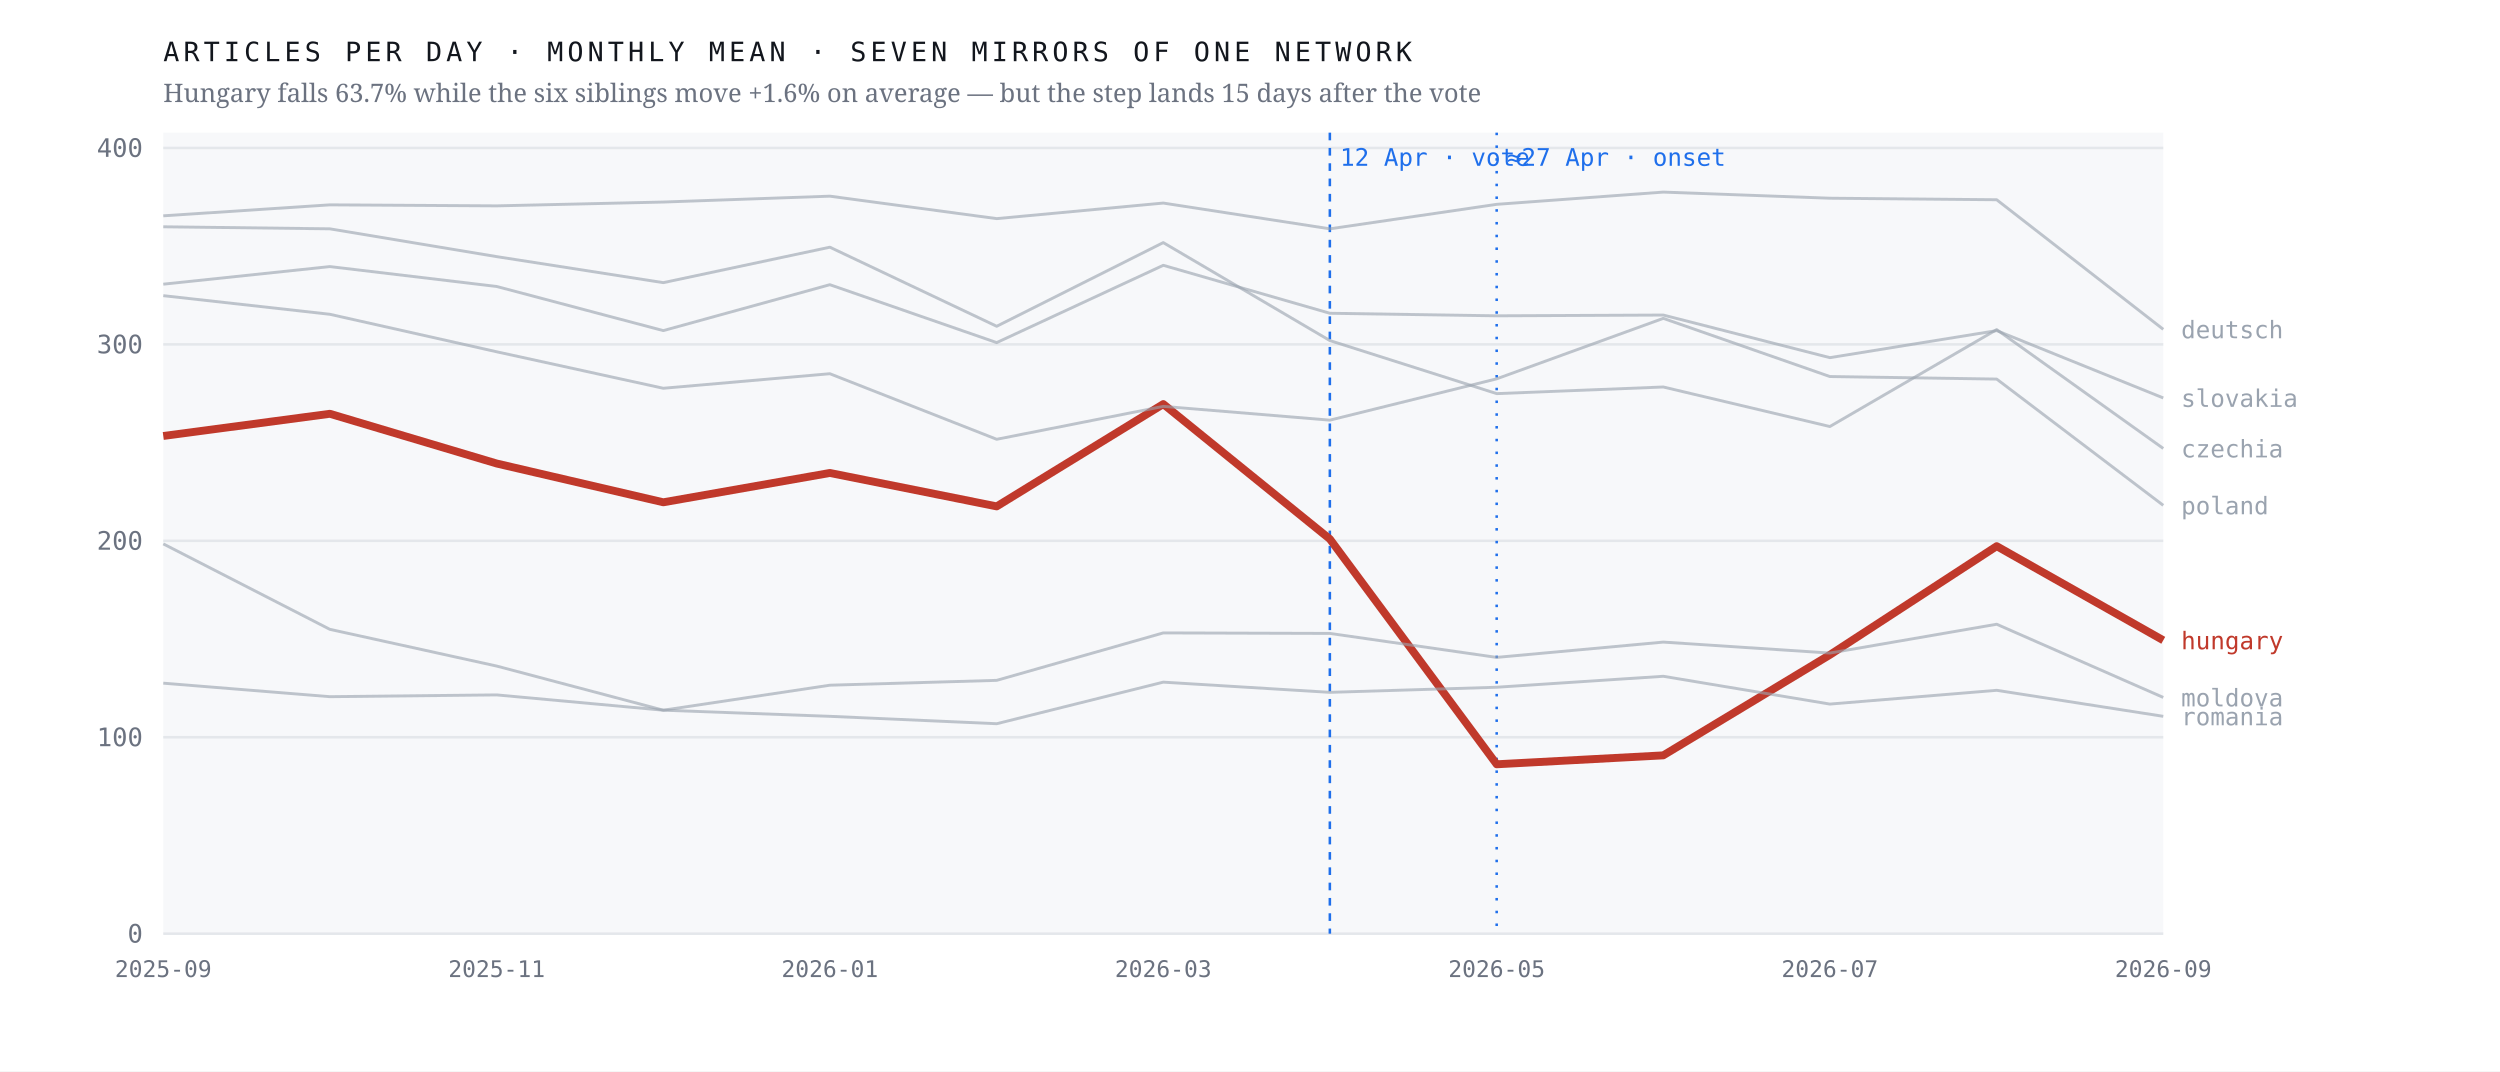
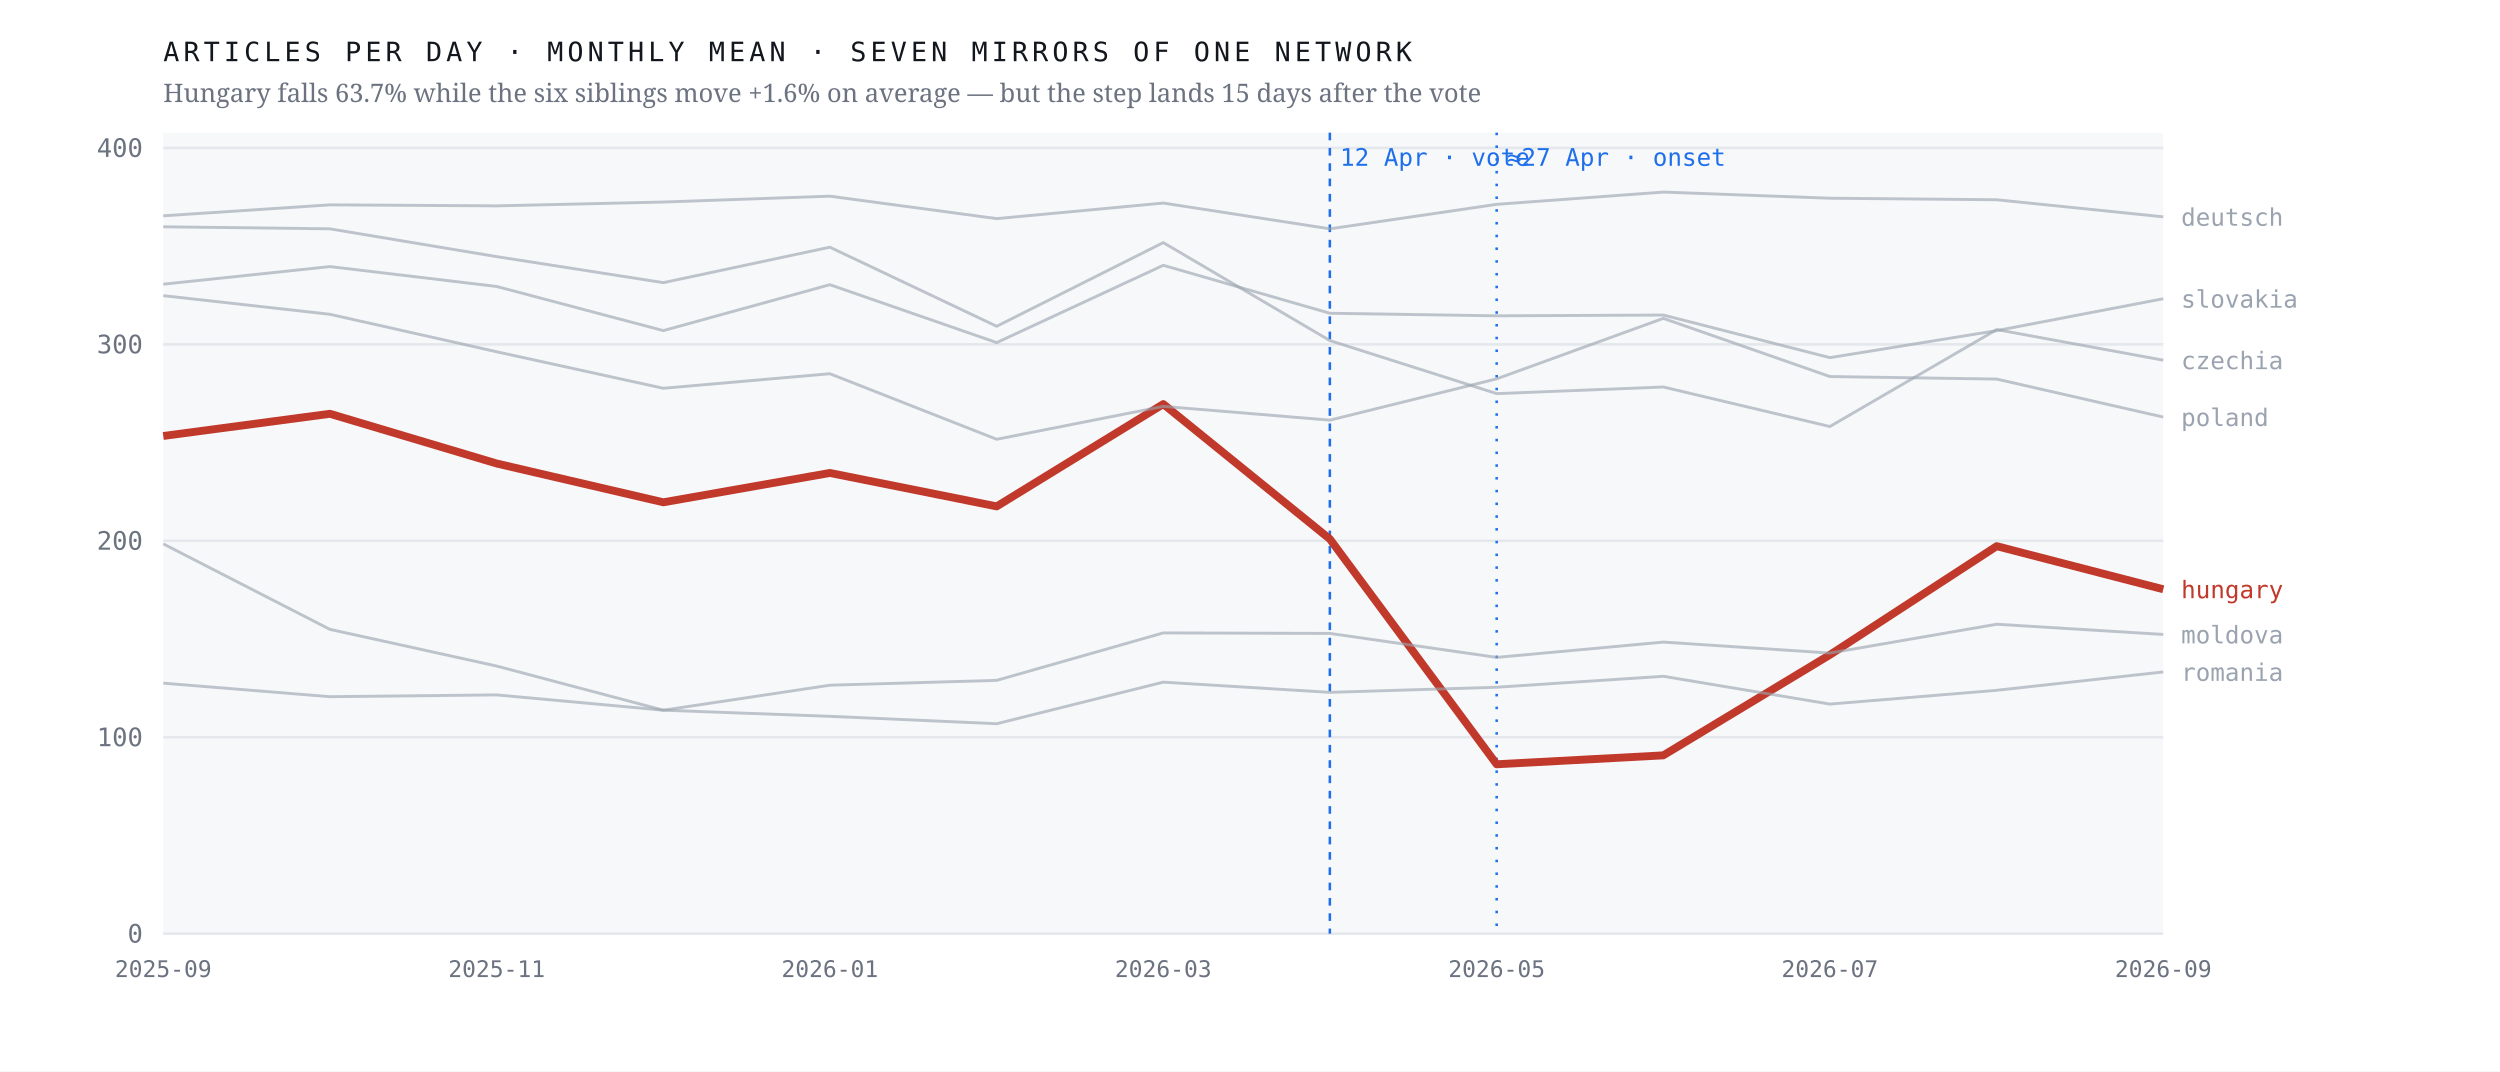
<svg xmlns="http://www.w3.org/2000/svg" viewBox="0 0 980 420" width="980" height="420" role="img" aria-label="Monthly output of seven mirrors of one network; the Hungarian line falls 63.7% after April 2026 while the six others hold roughly flat">
  <rect width="980" height="420" fill="#ffffff" />
  <rect x="64" y="52" width="784" height="314" fill="#f7f8fa" />
  <line x1="64" y1="366.0" x2="848" y2="366.0" stroke="#e4e7eb" stroke-width="1" />
  <text x="56.0" y="369.5" font-family="ui-monospace,'IBM Plex Mono',Menlo,monospace" font-size="10" font-weight="400" letter-spacing="0" fill="#6b7280" text-anchor="end">0</text>
  <line x1="64" y1="289.0" x2="848" y2="289.0" stroke="#e4e7eb" stroke-width="1" />
  <text x="56.0" y="292.5" font-family="ui-monospace,'IBM Plex Mono',Menlo,monospace" font-size="10" font-weight="400" letter-spacing="0" fill="#6b7280" text-anchor="end">100</text>
  <line x1="64" y1="212.0" x2="848" y2="212.0" stroke="#e4e7eb" stroke-width="1" />
  <text x="56.0" y="215.5" font-family="ui-monospace,'IBM Plex Mono',Menlo,monospace" font-size="10" font-weight="400" letter-spacing="0" fill="#6b7280" text-anchor="end">200</text>
  <line x1="64" y1="135.0" x2="848" y2="135.0" stroke="#e4e7eb" stroke-width="1" />
  <text x="56.0" y="138.5" font-family="ui-monospace,'IBM Plex Mono',Menlo,monospace" font-size="10" font-weight="400" letter-spacing="0" fill="#6b7280" text-anchor="end">300</text>
  <line x1="64" y1="58.0" x2="848" y2="58.0" stroke="#e4e7eb" stroke-width="1" />
  <text x="56.0" y="61.5" font-family="ui-monospace,'IBM Plex Mono',Menlo,monospace" font-size="10" font-weight="400" letter-spacing="0" fill="#6b7280" text-anchor="end">400</text>
  <line x1="521.3" y1="52" x2="521.3" y2="366" stroke="#1f6feb" stroke-width="1" stroke-dasharray="3 3" />
  <text x="525.3" y="65.0" font-family="ui-monospace,'IBM Plex Mono',Menlo,monospace" font-size="9.5" font-weight="400" letter-spacing="0" fill="#1f6feb" text-anchor="start">12 Apr · vote</text>
  <line x1="586.7" y1="52" x2="586.7" y2="366" stroke="#1f6feb" stroke-width="1" stroke-dasharray="1 4" />
  <text x="590.7" y="65.0" font-family="ui-monospace,'IBM Plex Mono',Menlo,monospace" font-size="9.5" font-weight="400" letter-spacing="0" fill="#1f6feb" text-anchor="start">≈27 Apr · onset</text>
-   <polyline points="64.0,170.9 129.3,162.2 194.7,181.7 260.0,196.9 325.3,185.4 390.7,198.5 456.0,158.4 521.3,211.3 586.7,299.6 652.0,296.1 717.3,256.7 782.7,214.1 848.0,251.0" fill="none" stroke="#c0392b" stroke-width="3.1" stroke-opacity="1" stroke-linejoin="round" />
-   <text x="855.0" y="254.5" font-family="ui-monospace,'IBM Plex Mono',Menlo,monospace" font-size="9.5" font-weight="500" letter-spacing="0" fill="#c0392b" text-anchor="start">hungary</text>
-   <polyline points="64.0,88.9 129.3,89.7 194.7,100.6 260.0,110.8 325.3,96.9 390.7,127.9 456.0,95.1 521.3,133.5 586.7,154.3 652.0,151.7 717.3,167.2 782.7,129.2 848.0,175.8" fill="none" stroke="#9aa3af" stroke-width="1.15" stroke-opacity="0.62" stroke-linejoin="round" />
-   <text x="855.0" y="179.3" font-family="ui-monospace,'IBM Plex Mono',Menlo,monospace" font-size="9.5" font-weight="400" letter-spacing="0" fill="#9aa3af" text-anchor="start">czechia</text>
-   <polyline points="64.0,84.6 129.3,80.3 194.7,80.7 260.0,79.2 325.3,76.9 390.7,85.7 456.0,79.6 521.3,89.7 586.7,80.1 652.0,75.3 717.3,77.7 782.7,78.3 848.0,129.1" fill="none" stroke="#9aa3af" stroke-width="1.15" stroke-opacity="0.62" stroke-linejoin="round" />
-   <text x="855.0" y="132.6" font-family="ui-monospace,'IBM Plex Mono',Menlo,monospace" font-size="9.5" font-weight="400" letter-spacing="0" fill="#9aa3af" text-anchor="start">deutsch</text>
-   <polyline points="64.0,213.2 129.3,246.7 194.7,261.1 260.0,278.4 325.3,268.6 390.7,266.7 456.0,248.1 521.3,248.3 586.7,257.7 652.0,251.7 717.3,256.0 782.7,244.7 848.0,273.4" fill="none" stroke="#9aa3af" stroke-width="1.15" stroke-opacity="0.62" stroke-linejoin="round" />
-   <text x="855.0" y="276.9" font-family="ui-monospace,'IBM Plex Mono',Menlo,monospace" font-size="9.5" font-weight="400" letter-spacing="0" fill="#9aa3af" text-anchor="start">moldova</text>
-   <polyline points="64.0,115.9 129.3,123.2 194.7,137.9 260.0,152.2 325.3,146.5 390.7,172.2 456.0,159.3 521.3,164.7 586.7,148.5 652.0,124.8 717.3,147.6 782.7,148.6 848.0,198.1" fill="none" stroke="#9aa3af" stroke-width="1.15" stroke-opacity="0.62" stroke-linejoin="round" />
-   <text x="855.0" y="201.6" font-family="ui-monospace,'IBM Plex Mono',Menlo,monospace" font-size="9.5" font-weight="400" letter-spacing="0" fill="#9aa3af" text-anchor="start">poland</text>
-   <polyline points="64.0,267.8 129.3,273.1 194.7,272.4 260.0,278.4 325.3,280.8 390.7,283.7 456.0,267.4 521.3,271.4 586.7,269.4 652.0,265.1 717.3,276.0 782.7,270.6 848.0,280.8" fill="none" stroke="#9aa3af" stroke-width="1.15" stroke-opacity="0.62" stroke-linejoin="round" />
-   <text x="855.0" y="284.3" font-family="ui-monospace,'IBM Plex Mono',Menlo,monospace" font-size="9.5" font-weight="400" letter-spacing="0" fill="#9aa3af" text-anchor="start">romania</text>
-   <polyline points="64.0,111.4 129.3,104.5 194.7,112.3 260.0,129.6 325.3,111.6 390.7,134.3 456.0,104.0 521.3,122.8 586.7,123.8 652.0,123.5 717.3,140.2 782.7,129.6 848.0,156.0" fill="none" stroke="#9aa3af" stroke-width="1.15" stroke-opacity="0.62" stroke-linejoin="round" />
-   <text x="855.0" y="159.5" font-family="ui-monospace,'IBM Plex Mono',Menlo,monospace" font-size="9.5" font-weight="400" letter-spacing="0" fill="#9aa3af" text-anchor="start">slovakia</text>
+   <polyline points="64.0,170.9 129.3,162.2 194.7,181.7 260.0,196.9 325.3,185.4 390.7,198.5 456.0,158.4 521.3,211.3 586.7,299.6 652.0,296.1 717.3,256.7 782.7,214.1 848.0,231.0" fill="none" stroke="#c0392b" stroke-width="3.1" stroke-opacity="1" stroke-linejoin="round" />
+   <text x="855.0" y="234.5" font-family="ui-monospace,'IBM Plex Mono',Menlo,monospace" font-size="9.5" font-weight="500" letter-spacing="0" fill="#c0392b" text-anchor="start">hungary</text>
+   <polyline points="64.0,88.9 129.3,89.7 194.7,100.6 260.0,110.8 325.3,96.9 390.7,127.9 456.0,95.1 521.3,133.5 586.7,154.3 652.0,151.7 717.3,167.2 782.7,129.2 848.0,141.2" fill="none" stroke="#9aa3af" stroke-width="1.15" stroke-opacity="0.62" stroke-linejoin="round" />
+   <text x="855.0" y="144.7" font-family="ui-monospace,'IBM Plex Mono',Menlo,monospace" font-size="9.5" font-weight="400" letter-spacing="0" fill="#9aa3af" text-anchor="start">czechia</text>
+   <polyline points="64.0,84.6 129.3,80.3 194.7,80.7 260.0,79.2 325.3,76.9 390.7,85.7 456.0,79.6 521.3,89.7 586.7,80.1 652.0,75.3 717.3,77.7 782.7,78.3 848.0,85.0" fill="none" stroke="#9aa3af" stroke-width="1.15" stroke-opacity="0.62" stroke-linejoin="round" />
+   <text x="855.0" y="88.5" font-family="ui-monospace,'IBM Plex Mono',Menlo,monospace" font-size="9.5" font-weight="400" letter-spacing="0" fill="#9aa3af" text-anchor="start">deutsch</text>
+   <polyline points="64.0,213.2 129.3,246.7 194.7,261.1 260.0,278.4 325.3,268.6 390.7,266.7 456.0,248.1 521.3,248.3 586.7,257.7 652.0,251.7 717.3,256.0 782.7,244.7 848.0,248.7" fill="none" stroke="#9aa3af" stroke-width="1.15" stroke-opacity="0.62" stroke-linejoin="round" />
+   <text x="855.0" y="252.2" font-family="ui-monospace,'IBM Plex Mono',Menlo,monospace" font-size="9.5" font-weight="400" letter-spacing="0" fill="#9aa3af" text-anchor="start">moldova</text>
+   <polyline points="64.0,115.9 129.3,123.2 194.7,137.9 260.0,152.2 325.3,146.5 390.7,172.2 456.0,159.3 521.3,164.7 586.7,148.5 652.0,124.8 717.3,147.6 782.7,148.6 848.0,163.5" fill="none" stroke="#9aa3af" stroke-width="1.15" stroke-opacity="0.62" stroke-linejoin="round" />
+   <text x="855.0" y="167.0" font-family="ui-monospace,'IBM Plex Mono',Menlo,monospace" font-size="9.5" font-weight="400" letter-spacing="0" fill="#9aa3af" text-anchor="start">poland</text>
+   <polyline points="64.0,267.8 129.3,273.1 194.7,272.4 260.0,278.4 325.3,280.8 390.7,283.7 456.0,267.4 521.3,271.4 586.7,269.4 652.0,265.1 717.3,276.0 782.7,270.6 848.0,263.4" fill="none" stroke="#9aa3af" stroke-width="1.15" stroke-opacity="0.62" stroke-linejoin="round" />
+   <text x="855.0" y="266.9" font-family="ui-monospace,'IBM Plex Mono',Menlo,monospace" font-size="9.5" font-weight="400" letter-spacing="0" fill="#9aa3af" text-anchor="start">romania</text>
+   <polyline points="64.0,111.4 129.3,104.5 194.7,112.3 260.0,129.6 325.3,111.6 390.7,134.3 456.0,104.0 521.3,122.8 586.7,123.8 652.0,123.5 717.3,140.2 782.7,129.6 848.0,117.1" fill="none" stroke="#9aa3af" stroke-width="1.15" stroke-opacity="0.62" stroke-linejoin="round" />
+   <text x="855.0" y="120.6" font-family="ui-monospace,'IBM Plex Mono',Menlo,monospace" font-size="9.5" font-weight="400" letter-spacing="0" fill="#9aa3af" text-anchor="start">slovakia</text>
  <text x="64.0" y="383.0" font-family="ui-monospace,'IBM Plex Mono',Menlo,monospace" font-size="9" font-weight="400" letter-spacing="0" fill="#6b7280" text-anchor="middle">2025-09</text>
  <text x="194.7" y="383.0" font-family="ui-monospace,'IBM Plex Mono',Menlo,monospace" font-size="9" font-weight="400" letter-spacing="0" fill="#6b7280" text-anchor="middle">2025-11</text>
  <text x="325.3" y="383.0" font-family="ui-monospace,'IBM Plex Mono',Menlo,monospace" font-size="9" font-weight="400" letter-spacing="0" fill="#6b7280" text-anchor="middle">2026-01</text>
  <text x="456.0" y="383.0" font-family="ui-monospace,'IBM Plex Mono',Menlo,monospace" font-size="9" font-weight="400" letter-spacing="0" fill="#6b7280" text-anchor="middle">2026-03</text>
  <text x="586.7" y="383.0" font-family="ui-monospace,'IBM Plex Mono',Menlo,monospace" font-size="9" font-weight="400" letter-spacing="0" fill="#6b7280" text-anchor="middle">2026-05</text>
  <text x="717.3" y="383.0" font-family="ui-monospace,'IBM Plex Mono',Menlo,monospace" font-size="9" font-weight="400" letter-spacing="0" fill="#6b7280" text-anchor="middle">2026-07</text>
  <text x="848.0" y="383.0" font-family="ui-monospace,'IBM Plex Mono',Menlo,monospace" font-size="9" font-weight="400" letter-spacing="0" fill="#6b7280" text-anchor="middle">2026-09</text>
  <text x="64.0" y="24.0" font-family="ui-monospace,'IBM Plex Mono',Menlo,monospace" font-size="10.5" font-weight="400" letter-spacing="1.6" fill="#12161d" text-anchor="start">ARTICLES PER DAY · MONTHLY MEAN · SEVEN MIRRORS OF ONE NETWORK</text>
  <text x="64.0" y="40.0" font-family="'Newsreader',Georgia,serif" font-size="10" font-weight="400" letter-spacing="0" fill="#6b7280" text-anchor="start">Hungary falls 63.7% while the six siblings move +1.6% on average — but the step lands 15 days after the vote</text>
</svg>
